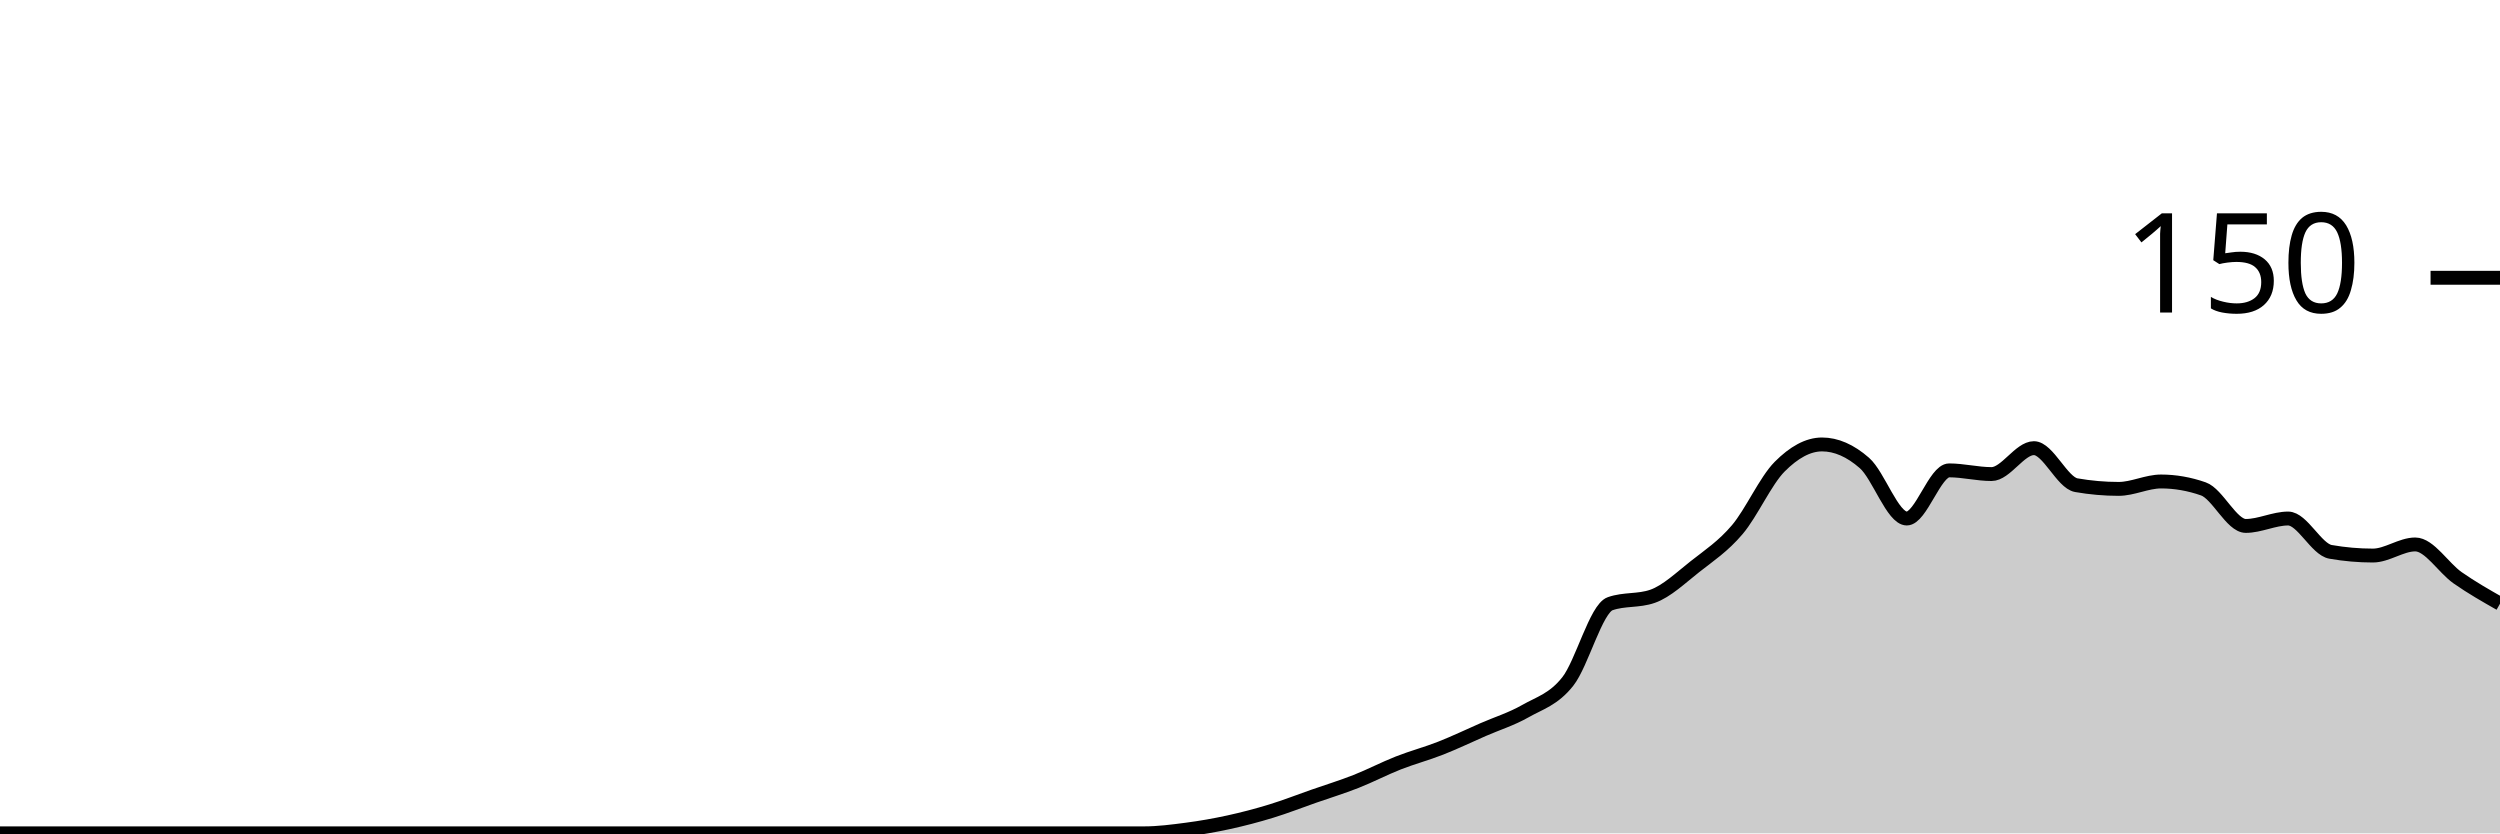
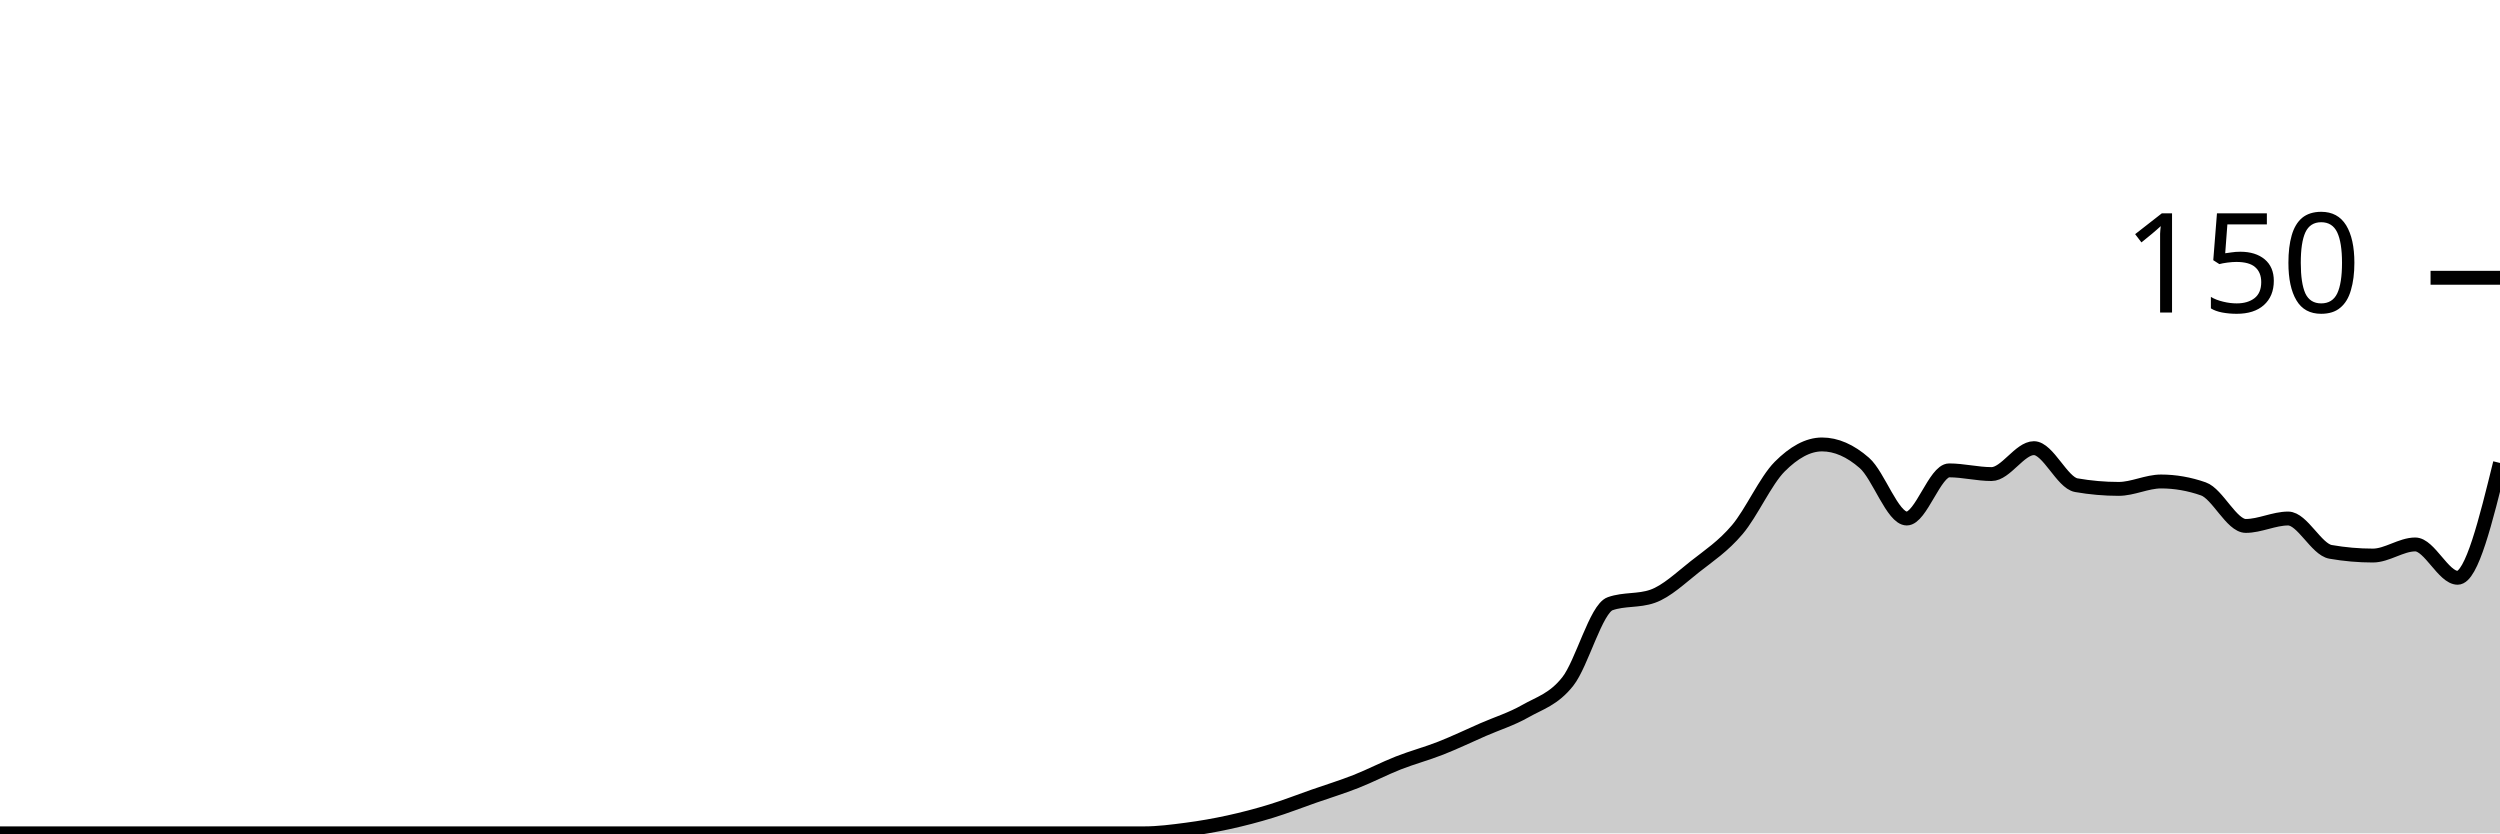
<svg xmlns="http://www.w3.org/2000/svg" viewBox="0 0 180 60">
  <g transform="translate(0,20)">
-     <path class="area" fill="rgba(0, 0, 0, 0.2)" d="M0,40C1.017,40,2.034,40,3.051,40C4.068,40,5.085,40,6.102,40C7.119,40,8.136,40,9.153,40C10.169,40,11.186,40,12.203,40C13.22,40,14.237,40,15.254,40C16.271,40,17.288,40,18.305,40C19.322,40,20.339,40,21.356,40C22.373,40,23.39,40,24.407,40C25.424,40,26.441,40,27.458,40C28.475,40,29.492,40,30.508,40C31.525,40,32.542,40,33.559,40C34.576,40,35.593,40,36.61,40C37.627,40,38.644,40,39.661,40C40.678,40,41.695,40,42.712,40C43.729,40,44.746,40,45.763,40C46.78,40,47.797,40,48.814,40C49.831,40,50.847,40,51.864,40C52.881,40,53.898,40,54.915,40C55.932,40,56.949,40,57.966,40C58.983,40,60,40,61.017,40C62.034,40,63.051,40,64.068,40C65.085,40,66.102,40,67.119,40C68.136,40,69.153,40,70.169,40C71.186,40,72.203,40,73.22,40C74.237,40,75.254,40,76.271,40C77.288,40,78.305,40,79.322,40C80.339,40,81.356,40,82.373,40C83.39,40,84.407,39.867,85.424,39.733C86.441,39.6,87.458,39.422,88.475,39.2C89.492,38.978,90.508,38.711,91.525,38.4C92.542,38.089,93.559,37.689,94.576,37.333C95.593,36.978,96.61,36.667,97.627,36.267C98.644,35.867,99.661,35.333,100.678,34.933C101.695,34.533,102.712,34.267,103.729,33.867C104.746,33.467,105.763,32.978,106.78,32.533C107.797,32.089,108.814,31.778,109.831,31.2C110.847,30.622,111.864,30.356,112.881,29.067C113.898,27.778,114.915,23.822,115.932,23.467C116.949,23.111,117.966,23.289,118.983,22.933C120,22.578,121.017,21.6,122.034,20.8C123.051,20,124.068,19.333,125.085,18.133C126.102,16.933,127.119,14.622,128.136,13.6C129.153,12.578,130.169,12,131.186,12C132.203,12,133.22,12.444,134.237,13.333C135.254,14.222,136.271,17.333,137.288,17.333C138.305,17.333,139.322,13.867,140.339,13.867C141.356,13.867,142.373,14.133,143.39,14.133C144.407,14.133,145.424,12.267,146.441,12.267C147.458,12.267,148.475,14.756,149.492,14.933C150.508,15.111,151.525,15.2,152.542,15.2C153.559,15.2,154.576,14.667,155.593,14.667C156.61,14.667,157.627,14.844,158.644,15.2C159.661,15.556,160.678,17.867,161.695,17.867C162.712,17.867,163.729,17.333,164.746,17.333C165.763,17.333,166.78,19.556,167.797,19.733C168.814,19.911,169.831,20,170.847,20C171.864,20,172.881,19.2,173.898,19.2C174.915,19.2,175.932,20.889,176.949,21.6C177.966,22.311,178.983,22.889,180,23.467L180,40C178.983,40,177.966,40,176.949,40C175.932,40,174.915,40,173.898,40C172.881,40,171.864,40,170.847,40C169.831,40,168.814,40,167.797,40C166.78,40,165.763,40,164.746,40C163.729,40,162.712,40,161.695,40C160.678,40,159.661,40,158.644,40C157.627,40,156.61,40,155.593,40C154.576,40,153.559,40,152.542,40C151.525,40,150.508,40,149.492,40C148.475,40,147.458,40,146.441,40C145.424,40,144.407,40,143.39,40C142.373,40,141.356,40,140.339,40C139.322,40,138.305,40,137.288,40C136.271,40,135.254,40,134.237,40C133.22,40,132.203,40,131.186,40C130.169,40,129.153,40,128.136,40C127.119,40,126.102,40,125.085,40C124.068,40,123.051,40,122.034,40C121.017,40,120,40,118.983,40C117.966,40,116.949,40,115.932,40C114.915,40,113.898,40,112.881,40C111.864,40,110.847,40,109.831,40C108.814,40,107.797,40,106.78,40C105.763,40,104.746,40,103.729,40C102.712,40,101.695,40,100.678,40C99.661,40,98.644,40,97.627,40C96.61,40,95.593,40,94.576,40C93.559,40,92.542,40,91.525,40C90.508,40,89.492,40,88.475,40C87.458,40,86.441,40,85.424,40C84.407,40,83.39,40,82.373,40C81.356,40,80.339,40,79.322,40C78.305,40,77.288,40,76.271,40C75.254,40,74.237,40,73.22,40C72.203,40,71.186,40,70.169,40C69.153,40,68.136,40,67.119,40C66.102,40,65.085,40,64.068,40C63.051,40,62.034,40,61.017,40C60,40,58.983,40,57.966,40C56.949,40,55.932,40,54.915,40C53.898,40,52.881,40,51.864,40C50.847,40,49.831,40,48.814,40C47.797,40,46.78,40,45.763,40C44.746,40,43.729,40,42.712,40C41.695,40,40.678,40,39.661,40C38.644,40,37.627,40,36.61,40C35.593,40,34.576,40,33.559,40C32.542,40,31.525,40,30.508,40C29.492,40,28.475,40,27.458,40C26.441,40,25.424,40,24.407,40C23.39,40,22.373,40,21.356,40C20.339,40,19.322,40,18.305,40C17.288,40,16.271,40,15.254,40C14.237,40,13.22,40,12.203,40C11.186,40,10.169,40,9.153,40C8.136,40,7.119,40,6.102,40C5.085,40,4.068,40,3.051,40C2.034,40,1.017,40,0,40Z" />
-     <path class="line" stroke="black" fill="none" d="M0,40C1.017,40,2.034,40,3.051,40C4.068,40,5.085,40,6.102,40C7.119,40,8.136,40,9.153,40C10.169,40,11.186,40,12.203,40C13.22,40,14.237,40,15.254,40C16.271,40,17.288,40,18.305,40C19.322,40,20.339,40,21.356,40C22.373,40,23.39,40,24.407,40C25.424,40,26.441,40,27.458,40C28.475,40,29.492,40,30.508,40C31.525,40,32.542,40,33.559,40C34.576,40,35.593,40,36.61,40C37.627,40,38.644,40,39.661,40C40.678,40,41.695,40,42.712,40C43.729,40,44.746,40,45.763,40C46.78,40,47.797,40,48.814,40C49.831,40,50.847,40,51.864,40C52.881,40,53.898,40,54.915,40C55.932,40,56.949,40,57.966,40C58.983,40,60,40,61.017,40C62.034,40,63.051,40,64.068,40C65.085,40,66.102,40,67.119,40C68.136,40,69.153,40,70.169,40C71.186,40,72.203,40,73.22,40C74.237,40,75.254,40,76.271,40C77.288,40,78.305,40,79.322,40C80.339,40,81.356,40,82.373,40C83.39,40,84.407,39.867,85.424,39.733C86.441,39.6,87.458,39.422,88.475,39.2C89.492,38.978,90.508,38.711,91.525,38.4C92.542,38.089,93.559,37.689,94.576,37.333C95.593,36.978,96.61,36.667,97.627,36.267C98.644,35.867,99.661,35.333,100.678,34.933C101.695,34.533,102.712,34.267,103.729,33.867C104.746,33.467,105.763,32.978,106.78,32.533C107.797,32.089,108.814,31.778,109.831,31.2C110.847,30.622,111.864,30.356,112.881,29.067C113.898,27.778,114.915,23.822,115.932,23.467C116.949,23.111,117.966,23.289,118.983,22.933C120,22.578,121.017,21.6,122.034,20.8C123.051,20,124.068,19.333,125.085,18.133C126.102,16.933,127.119,14.622,128.136,13.6C129.153,12.578,130.169,12,131.186,12C132.203,12,133.22,12.444,134.237,13.333C135.254,14.222,136.271,17.333,137.288,17.333C138.305,17.333,139.322,13.867,140.339,13.867C141.356,13.867,142.373,14.133,143.39,14.133C144.407,14.133,145.424,12.267,146.441,12.267C147.458,12.267,148.475,14.756,149.492,14.933C150.508,15.111,151.525,15.2,152.542,15.2C153.559,15.2,154.576,14.667,155.593,14.667C156.61,14.667,157.627,14.844,158.644,15.2C159.661,15.556,160.678,17.867,161.695,17.867C162.712,17.867,163.729,17.333,164.746,17.333C165.763,17.333,166.78,19.556,167.797,19.733C168.814,19.911,169.831,20,170.847,20C171.864,20,172.881,19.2,173.898,19.2C174.915,19.2,175.932,20.889,176.949,21.6C177.966,22.311,178.983,22.889,180,23.467" />
+     <path class="area" fill="rgba(0, 0, 0, 0.2)" d="M0,40C1.017,40,2.034,40,3.051,40C4.068,40,5.085,40,6.102,40C7.119,40,8.136,40,9.153,40C10.169,40,11.186,40,12.203,40C13.22,40,14.237,40,15.254,40C16.271,40,17.288,40,18.305,40C19.322,40,20.339,40,21.356,40C22.373,40,23.39,40,24.407,40C25.424,40,26.441,40,27.458,40C28.475,40,29.492,40,30.508,40C31.525,40,32.542,40,33.559,40C34.576,40,35.593,40,36.61,40C37.627,40,38.644,40,39.661,40C40.678,40,41.695,40,42.712,40C43.729,40,44.746,40,45.763,40C46.78,40,47.797,40,48.814,40C49.831,40,50.847,40,51.864,40C52.881,40,53.898,40,54.915,40C55.932,40,56.949,40,57.966,40C58.983,40,60,40,61.017,40C62.034,40,63.051,40,64.068,40C65.085,40,66.102,40,67.119,40C68.136,40,69.153,40,70.169,40C71.186,40,72.203,40,73.22,40C74.237,40,75.254,40,76.271,40C77.288,40,78.305,40,79.322,40C80.339,40,81.356,40,82.373,40C83.39,40,84.407,39.867,85.424,39.733C86.441,39.6,87.458,39.422,88.475,39.2C89.492,38.978,90.508,38.711,91.525,38.4C92.542,38.089,93.559,37.689,94.576,37.333C95.593,36.978,96.61,36.667,97.627,36.267C98.644,35.867,99.661,35.333,100.678,34.933C101.695,34.533,102.712,34.267,103.729,33.867C104.746,33.467,105.763,32.978,106.78,32.533C107.797,32.089,108.814,31.778,109.831,31.2C110.847,30.622,111.864,30.356,112.881,29.067C113.898,27.778,114.915,23.822,115.932,23.467C116.949,23.111,117.966,23.289,118.983,22.933C120,22.578,121.017,21.6,122.034,20.8C123.051,20,124.068,19.333,125.085,18.133C126.102,16.933,127.119,14.622,128.136,13.6C129.153,12.578,130.169,12,131.186,12C132.203,12,133.22,12.444,134.237,13.333C135.254,14.222,136.271,17.333,137.288,17.333C138.305,17.333,139.322,13.867,140.339,13.867C141.356,13.867,142.373,14.133,143.39,14.133C144.407,14.133,145.424,12.267,146.441,12.267C147.458,12.267,148.475,14.756,149.492,14.933C150.508,15.111,151.525,15.2,152.542,15.2C153.559,15.2,154.576,14.667,155.593,14.667C156.61,14.667,157.627,14.844,158.644,15.2C159.661,15.556,160.678,17.867,161.695,17.867C162.712,17.867,163.729,17.333,164.746,17.333C165.763,17.333,166.78,19.556,167.797,19.733C168.814,19.911,169.831,20,170.847,20C171.864,20,172.881,19.2,173.898,19.2C174.915,19.2,175.932,21.6,176.949,21.6C177.966,21.6,178.983,17.467,180,13.333L180,40C178.983,40,177.966,40,176.949,40C175.932,40,174.915,40,173.898,40C172.881,40,171.864,40,170.847,40C169.831,40,168.814,40,167.797,40C166.78,40,165.763,40,164.746,40C163.729,40,162.712,40,161.695,40C160.678,40,159.661,40,158.644,40C157.627,40,156.61,40,155.593,40C154.576,40,153.559,40,152.542,40C151.525,40,150.508,40,149.492,40C148.475,40,147.458,40,146.441,40C145.424,40,144.407,40,143.39,40C142.373,40,141.356,40,140.339,40C139.322,40,138.305,40,137.288,40C136.271,40,135.254,40,134.237,40C133.22,40,132.203,40,131.186,40C130.169,40,129.153,40,128.136,40C127.119,40,126.102,40,125.085,40C124.068,40,123.051,40,122.034,40C121.017,40,120,40,118.983,40C117.966,40,116.949,40,115.932,40C114.915,40,113.898,40,112.881,40C111.864,40,110.847,40,109.831,40C108.814,40,107.797,40,106.78,40C105.763,40,104.746,40,103.729,40C102.712,40,101.695,40,100.678,40C99.661,40,98.644,40,97.627,40C96.61,40,95.593,40,94.576,40C93.559,40,92.542,40,91.525,40C90.508,40,89.492,40,88.475,40C87.458,40,86.441,40,85.424,40C84.407,40,83.39,40,82.373,40C81.356,40,80.339,40,79.322,40C78.305,40,77.288,40,76.271,40C75.254,40,74.237,40,73.22,40C72.203,40,71.186,40,70.169,40C69.153,40,68.136,40,67.119,40C66.102,40,65.085,40,64.068,40C63.051,40,62.034,40,61.017,40C60,40,58.983,40,57.966,40C56.949,40,55.932,40,54.915,40C53.898,40,52.881,40,51.864,40C50.847,40,49.831,40,48.814,40C47.797,40,46.78,40,45.763,40C44.746,40,43.729,40,42.712,40C41.695,40,40.678,40,39.661,40C38.644,40,37.627,40,36.61,40C35.593,40,34.576,40,33.559,40C32.542,40,31.525,40,30.508,40C29.492,40,28.475,40,27.458,40C26.441,40,25.424,40,24.407,40C23.39,40,22.373,40,21.356,40C20.339,40,19.322,40,18.305,40C17.288,40,16.271,40,15.254,40C14.237,40,13.22,40,12.203,40C11.186,40,10.169,40,9.153,40C8.136,40,7.119,40,6.102,40C5.085,40,4.068,40,3.051,40C2.034,40,1.017,40,0,40Z" />
+     <path class="line" stroke="black" fill="none" d="M0,40C1.017,40,2.034,40,3.051,40C4.068,40,5.085,40,6.102,40C7.119,40,8.136,40,9.153,40C10.169,40,11.186,40,12.203,40C13.22,40,14.237,40,15.254,40C16.271,40,17.288,40,18.305,40C19.322,40,20.339,40,21.356,40C22.373,40,23.39,40,24.407,40C25.424,40,26.441,40,27.458,40C28.475,40,29.492,40,30.508,40C31.525,40,32.542,40,33.559,40C34.576,40,35.593,40,36.61,40C37.627,40,38.644,40,39.661,40C40.678,40,41.695,40,42.712,40C43.729,40,44.746,40,45.763,40C46.78,40,47.797,40,48.814,40C49.831,40,50.847,40,51.864,40C52.881,40,53.898,40,54.915,40C55.932,40,56.949,40,57.966,40C58.983,40,60,40,61.017,40C62.034,40,63.051,40,64.068,40C65.085,40,66.102,40,67.119,40C68.136,40,69.153,40,70.169,40C71.186,40,72.203,40,73.22,40C74.237,40,75.254,40,76.271,40C77.288,40,78.305,40,79.322,40C80.339,40,81.356,40,82.373,40C83.39,40,84.407,39.867,85.424,39.733C86.441,39.6,87.458,39.422,88.475,39.2C89.492,38.978,90.508,38.711,91.525,38.4C92.542,38.089,93.559,37.689,94.576,37.333C95.593,36.978,96.61,36.667,97.627,36.267C98.644,35.867,99.661,35.333,100.678,34.933C101.695,34.533,102.712,34.267,103.729,33.867C104.746,33.467,105.763,32.978,106.78,32.533C107.797,32.089,108.814,31.778,109.831,31.2C110.847,30.622,111.864,30.356,112.881,29.067C113.898,27.778,114.915,23.822,115.932,23.467C116.949,23.111,117.966,23.289,118.983,22.933C120,22.578,121.017,21.6,122.034,20.8C123.051,20,124.068,19.333,125.085,18.133C126.102,16.933,127.119,14.622,128.136,13.6C129.153,12.578,130.169,12,131.186,12C132.203,12,133.22,12.444,134.237,13.333C135.254,14.222,136.271,17.333,137.288,17.333C138.305,17.333,139.322,13.867,140.339,13.867C141.356,13.867,142.373,14.133,143.39,14.133C144.407,14.133,145.424,12.267,146.441,12.267C147.458,12.267,148.475,14.756,149.492,14.933C150.508,15.111,151.525,15.2,152.542,15.2C153.559,15.2,154.576,14.667,155.593,14.667C156.61,14.667,157.627,14.844,158.644,15.2C159.661,15.556,160.678,17.867,161.695,17.867C162.712,17.867,163.729,17.333,164.746,17.333C165.763,17.333,166.78,19.556,167.797,19.733C168.814,19.911,169.831,20,170.847,20C171.864,20,172.881,19.2,173.898,19.2C174.915,19.2,175.932,21.6,176.949,21.6C177.966,21.6,178.983,17.467,180,13.333" />
    <path class="axis-ceiling" stroke-width="1" stroke="black" fill="none" d="M175,0L180,0" />
    <text class="axis-ceiling-label" font-family="sans-serif" text-anchor="end" font-size="10px" x="170" y="2.5">150</text>
  </g>
</svg>
